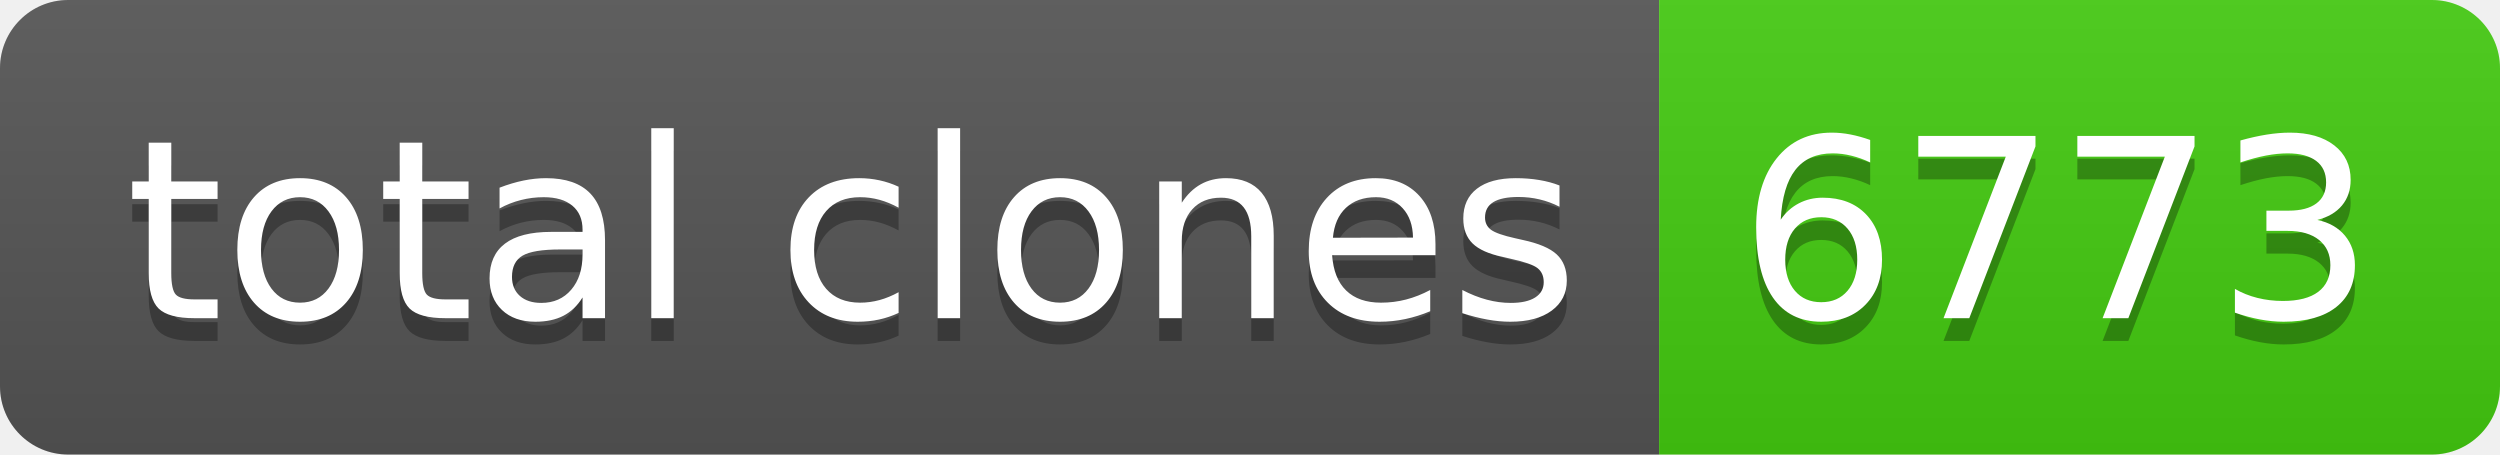
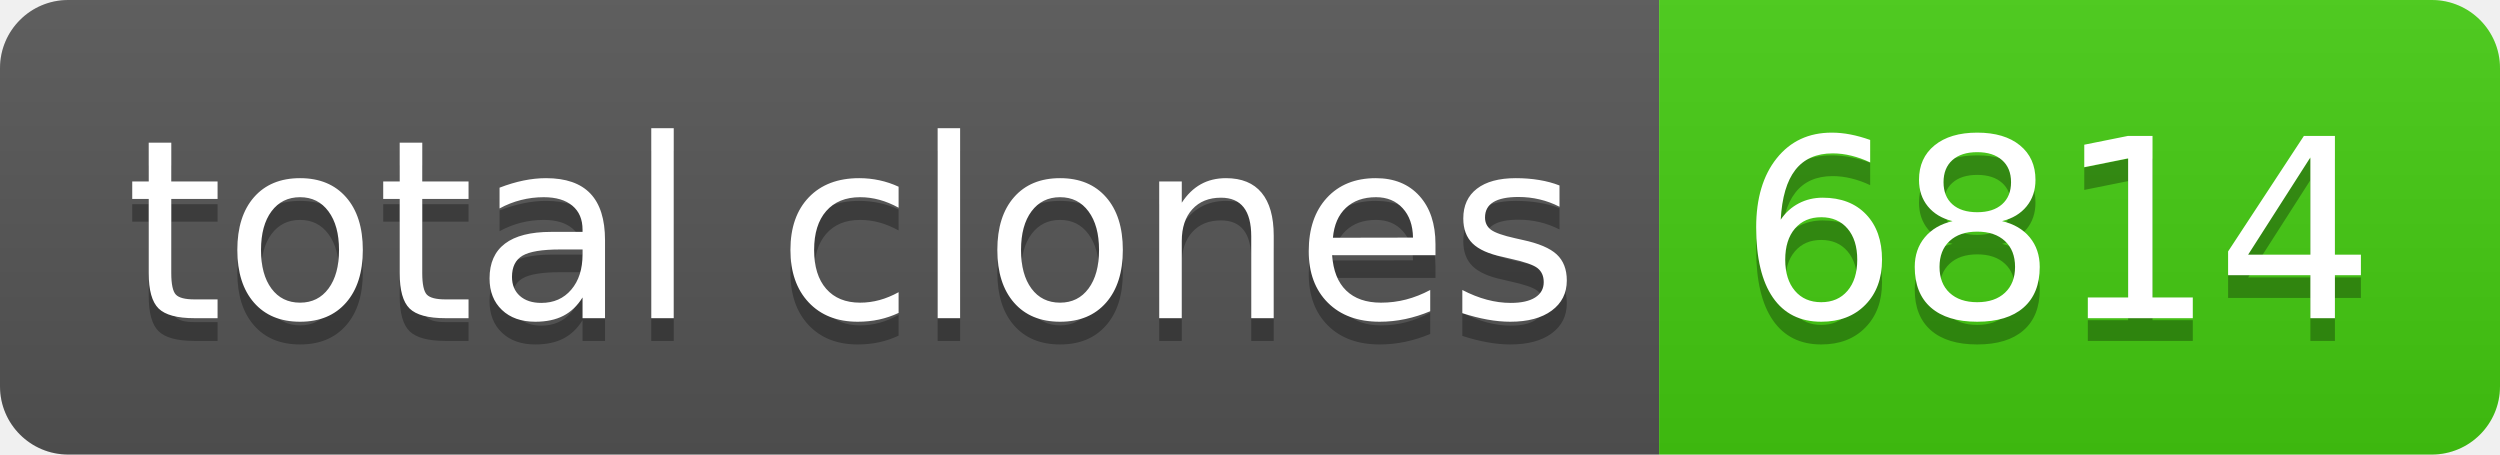
- <svg xmlns="http://www.w3.org/2000/svg" width="110" height="20" role="img" aria-label="total clones: 6773">
+ <svg xmlns="http://www.w3.org/2000/svg" width="110" height="20" role="img" aria-label="total clones: 6814">
  <linearGradient id="s" x2="0" y2="100%">
    <stop offset="0" stop-color="#bbb" stop-opacity=".1" />
    <stop offset="1" stop-opacity=".1" />
  </linearGradient>
  <clipPath id="r">
    <rect width="110" height="20" rx="3" fill="#fff" />
  </clipPath>
  <g clip-path="url(#r)">
    <rect width="73" height="20" fill="#555" />
    <rect x="73" width="37" height="20" fill="#4c1" />
    <rect width="110" height="20" fill="url(#s)" />
  </g>
  <g fill="#fff" text-anchor="middle" font-family="Verdana,Geneva,DejaVu Sans,sans-serif" text-rendering="geometricPrecision" font-size="110">
    <text aria-hidden="true" x="375" y="150" fill="#010101" fill-opacity=".3" transform="scale(.1)" textLength="630">total clones</text>
    <text x="375" y="140" transform="scale(.1)" fill="#fff" textLength="630">total clones</text>
-     <text aria-hidden="true" x="905" y="150" fill="#010101" fill-opacity=".3" transform="scale(.1)" textLength="270">6773</text>
-     <text x="905" y="140" transform="scale(.1)" fill="#fff" textLength="270">6773</text>
+     <text aria-hidden="true" x="905" y="150" fill="#010101" fill-opacity=".3" transform="scale(.1)" textLength="270">6814</text>
+     <text x="905" y="140" transform="scale(.1)" fill="#fff" textLength="270">6814</text>
  </g>
</svg>
